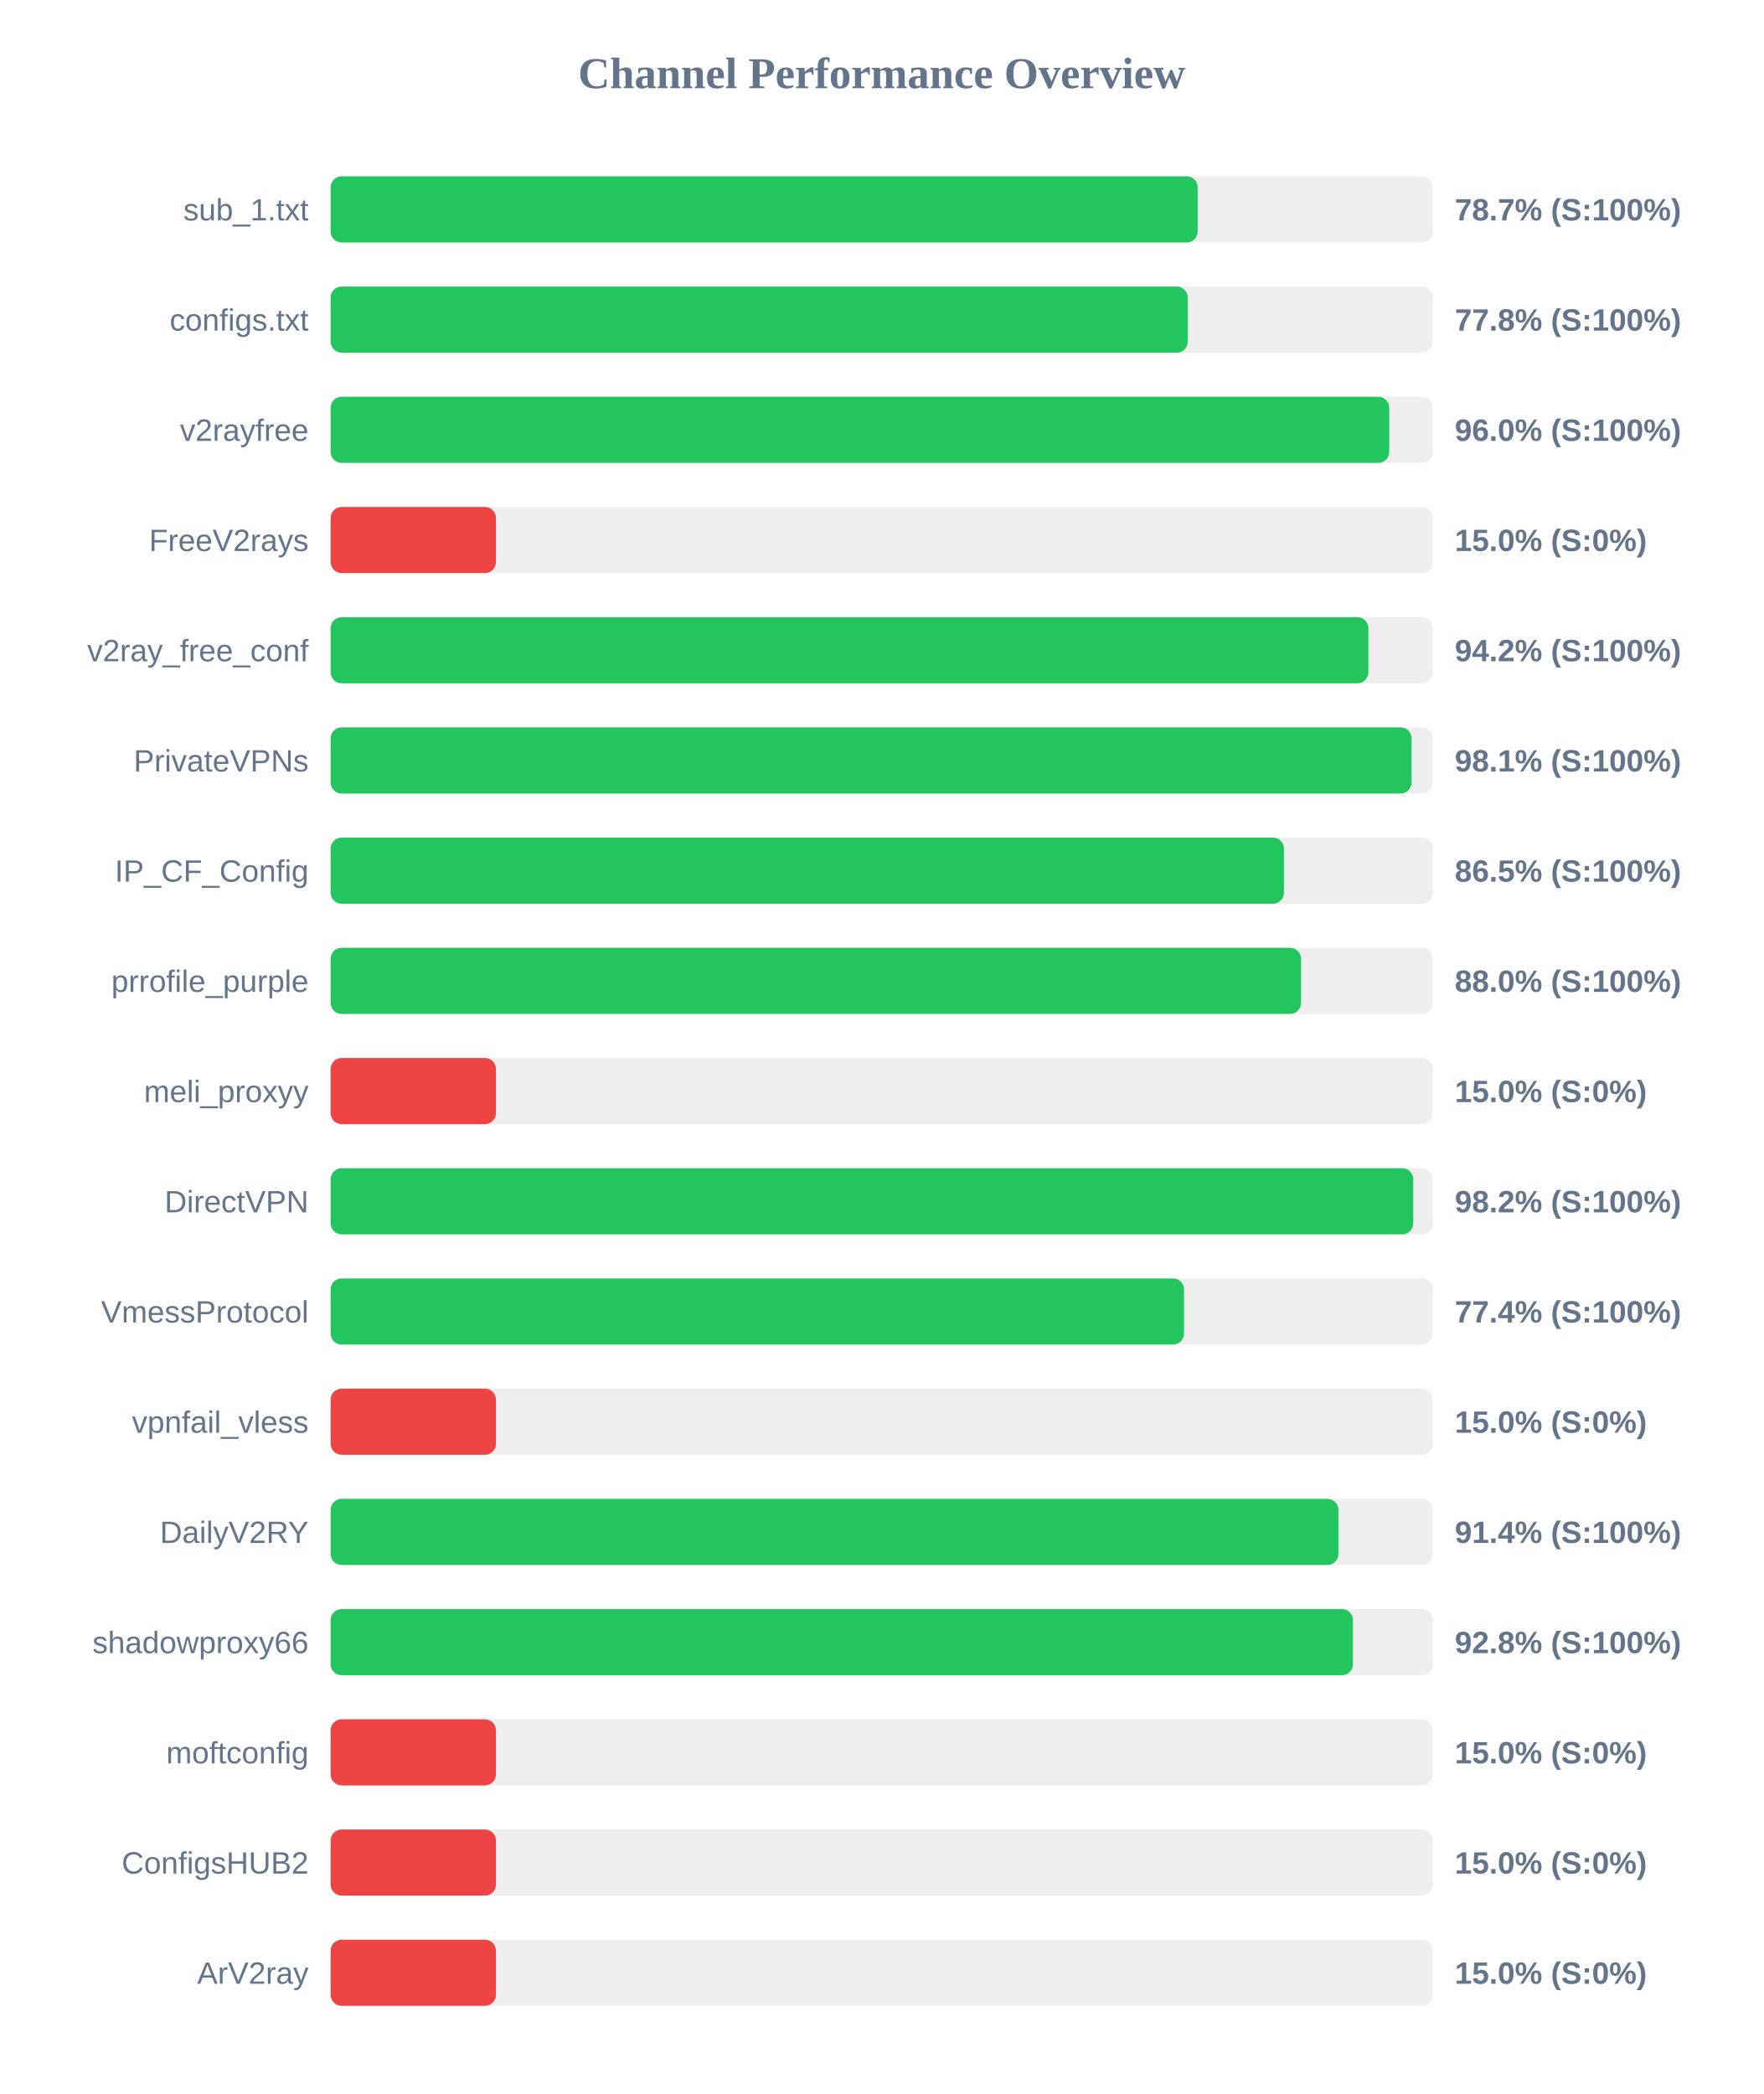
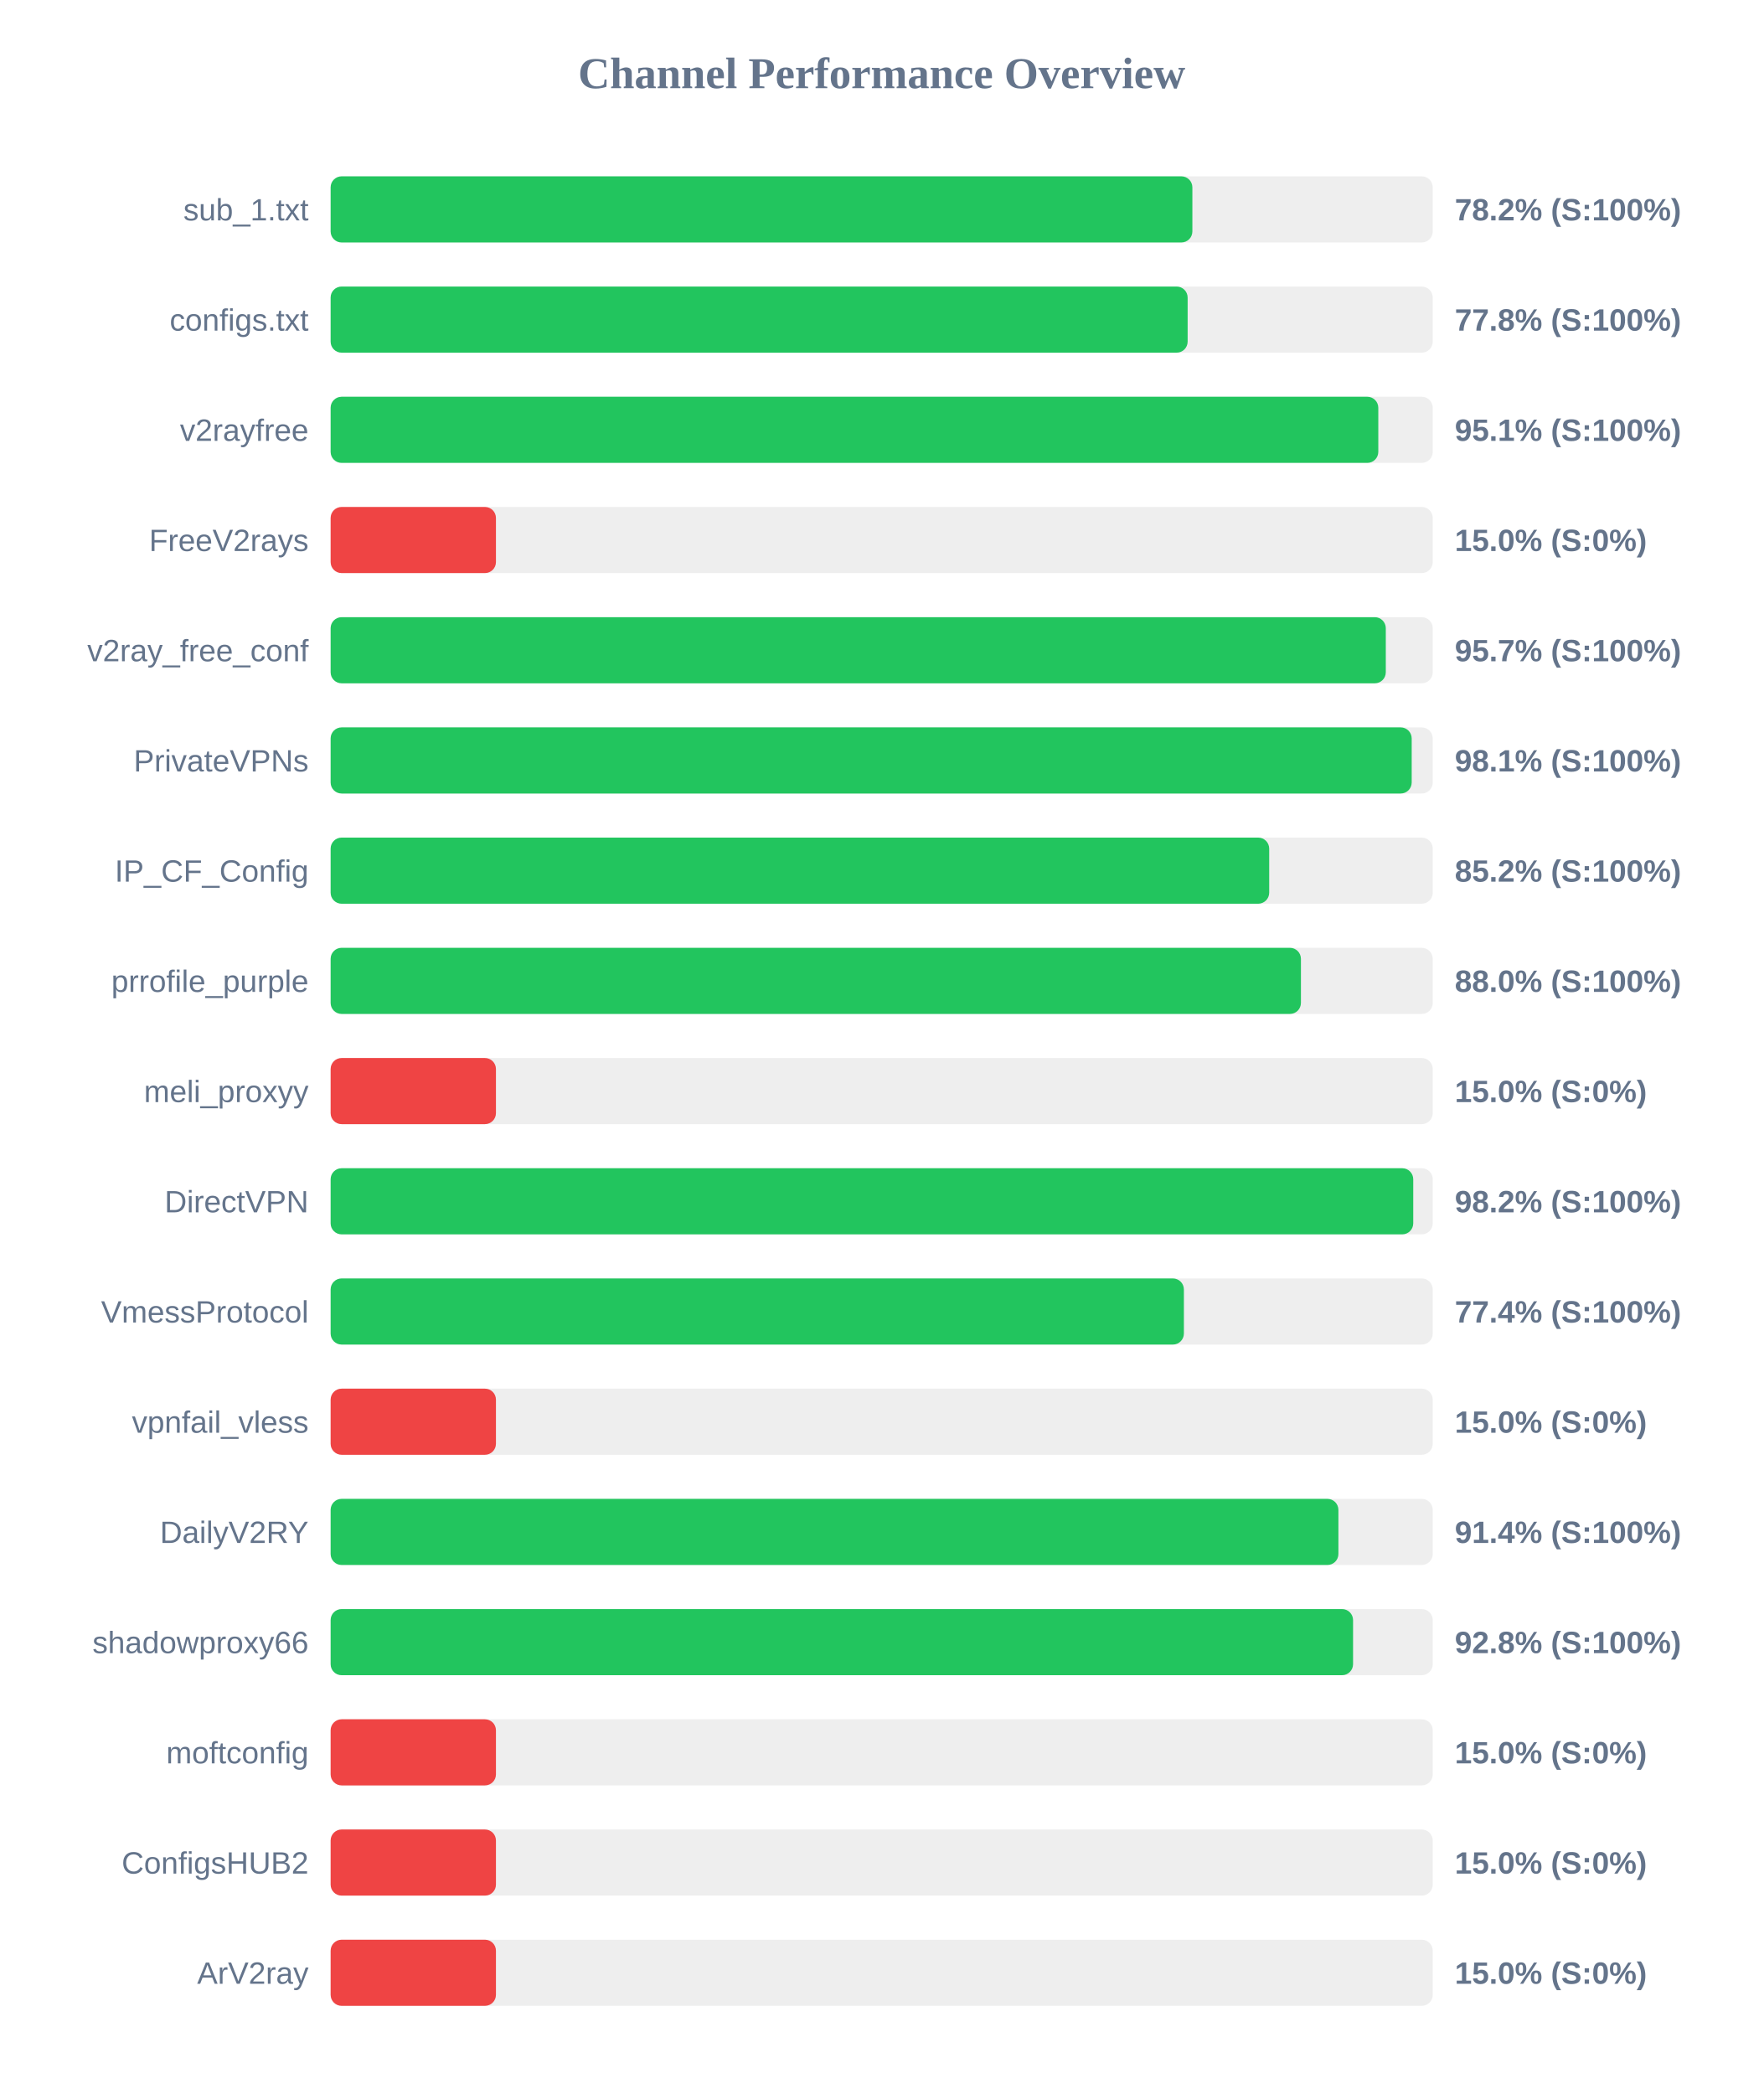
<svg xmlns="http://www.w3.org/2000/svg" width="800" height="950" version="1.1">
  <style>
        .row { font: 14px Arial; fill: #64748b; }
        .score { font: bold 14px Arial; fill: #64748b; }
    </style>
  <text x="400" y="40" text-anchor="middle" font-size="20px" font-weight="bold" fill="#64748b">Channel Performance Overview</text>
  <rect x="150" y="80" width="500" height="30" fill="#eee" rx="5" />
-   <rect x="150" y="80" width="393.35" height="30" fill="#22c55e" rx="5" />
+   <rect x="150" y="80" width="390.95" height="30" fill="#22c55e" rx="5" />
  <text x="140" y="100" text-anchor="end" class="row">sub_1.txt</text>
-   <text x="660" y="100" text-anchor="start" class="score">78.7% (S:100%)</text>
+   <text x="660" y="100" text-anchor="start" class="score">78.2% (S:100%)</text>
  <rect x="150" y="130" width="500" height="30" fill="#eee" rx="5" />
-   <rect x="150" y="130" width="388.85" height="30" fill="#22c55e" rx="5" />
+   <rect x="150" y="130" width="388.8" height="30" fill="#22c55e" rx="5" />
  <text x="140" y="150" text-anchor="end" class="row">configs.txt</text>
  <text x="660" y="150" text-anchor="start" class="score">77.8% (S:100%)</text>
  <rect x="150" y="180" width="500" height="30" fill="#eee" rx="5" />
-   <rect x="150" y="180" width="480.25" height="30" fill="#22c55e" rx="5" />
+   <rect x="150" y="180" width="475.3" height="30" fill="#22c55e" rx="5" />
  <text x="140" y="200" text-anchor="end" class="row">v2rayfree</text>
-   <text x="660" y="200" text-anchor="start" class="score">96.0% (S:100%)</text>
+   <text x="660" y="200" text-anchor="start" class="score">95.1% (S:100%)</text>
  <rect x="150" y="230" width="500" height="30" fill="#eee" rx="5" />
  <rect x="150" y="230" width="75.0" height="30" fill="#ef4444" rx="5" />
  <text x="140" y="250" text-anchor="end" class="row">FreeV2rays</text>
  <text x="660" y="250" text-anchor="start" class="score">15.0% (S:0%)</text>
  <rect x="150" y="280" width="500" height="30" fill="#eee" rx="5" />
-   <rect x="150" y="280" width="470.8" height="30" fill="#22c55e" rx="5" />
+   <rect x="150" y="280" width="478.7" height="30" fill="#22c55e" rx="5" />
  <text x="140" y="300" text-anchor="end" class="row">v2ray_free_conf</text>
-   <text x="660" y="300" text-anchor="start" class="score">94.2% (S:100%)</text>
+   <text x="660" y="300" text-anchor="start" class="score">95.7% (S:100%)</text>
  <rect x="150" y="330" width="500" height="30" fill="#eee" rx="5" />
-   <rect x="150" y="330" width="490.4" height="30" fill="#22c55e" rx="5" />
+   <rect x="150" y="330" width="490.45" height="30" fill="#22c55e" rx="5" />
  <text x="140" y="350" text-anchor="end" class="row">PrivateVPNs</text>
  <text x="660" y="350" text-anchor="start" class="score">98.1% (S:100%)</text>
  <rect x="150" y="380" width="500" height="30" fill="#eee" rx="5" />
-   <rect x="150" y="380" width="432.5" height="30" fill="#22c55e" rx="5" />
+   <rect x="150" y="380" width="425.8" height="30" fill="#22c55e" rx="5" />
  <text x="140" y="400" text-anchor="end" class="row">IP_CF_Config</text>
-   <text x="660" y="400" text-anchor="start" class="score">86.5% (S:100%)</text>
+   <text x="660" y="400" text-anchor="start" class="score">85.2% (S:100%)</text>
  <rect x="150" y="430" width="500" height="30" fill="#eee" rx="5" />
-   <rect x="150" y="430" width="440.25" height="30" fill="#22c55e" rx="5" />
+   <rect x="150" y="430" width="440.2" height="30" fill="#22c55e" rx="5" />
  <text x="140" y="450" text-anchor="end" class="row">prrofile_purple</text>
  <text x="660" y="450" text-anchor="start" class="score">88.0% (S:100%)</text>
  <rect x="150" y="480" width="500" height="30" fill="#eee" rx="5" />
  <rect x="150" y="480" width="75.0" height="30" fill="#ef4444" rx="5" />
  <text x="140" y="500" text-anchor="end" class="row">meli_proxyy</text>
  <text x="660" y="500" text-anchor="start" class="score">15.0% (S:0%)</text>
  <rect x="150" y="530" width="500" height="30" fill="#eee" rx="5" />
  <rect x="150" y="530" width="491.15" height="30" fill="#22c55e" rx="5" />
  <text x="140" y="550" text-anchor="end" class="row">DirectVPN</text>
  <text x="660" y="550" text-anchor="start" class="score">98.2% (S:100%)</text>
  <rect x="150" y="580" width="500" height="30" fill="#eee" rx="5" />
-   <rect x="150" y="580" width="387.15" height="30" fill="#22c55e" rx="5" />
+   <rect x="150" y="580" width="387.1" height="30" fill="#22c55e" rx="5" />
  <text x="140" y="600" text-anchor="end" class="row">VmessProtocol</text>
  <text x="660" y="600" text-anchor="start" class="score">77.4% (S:100%)</text>
  <rect x="150" y="630" width="500" height="30" fill="#eee" rx="5" />
  <rect x="150" y="630" width="75.0" height="30" fill="#ef4444" rx="5" />
  <text x="140" y="650" text-anchor="end" class="row">vpnfail_vless</text>
  <text x="660" y="650" text-anchor="start" class="score">15.0% (S:0%)</text>
  <rect x="150" y="680" width="500" height="30" fill="#eee" rx="5" />
  <rect x="150" y="680" width="457.2" height="30" fill="#22c55e" rx="5" />
  <text x="140" y="700" text-anchor="end" class="row">DailyV2RY</text>
  <text x="660" y="700" text-anchor="start" class="score">91.4% (S:100%)</text>
  <rect x="150" y="730" width="500" height="30" fill="#eee" rx="5" />
-   <rect x="150" y="730" width="463.8" height="30" fill="#22c55e" rx="5" />
+   <rect x="150" y="730" width="463.85" height="30" fill="#22c55e" rx="5" />
  <text x="140" y="750" text-anchor="end" class="row">shadowproxy66</text>
  <text x="660" y="750" text-anchor="start" class="score">92.8% (S:100%)</text>
  <rect x="150" y="780" width="500" height="30" fill="#eee" rx="5" />
  <rect x="150" y="780" width="75.0" height="30" fill="#ef4444" rx="5" />
  <text x="140" y="800" text-anchor="end" class="row">moftconfig</text>
  <text x="660" y="800" text-anchor="start" class="score">15.0% (S:0%)</text>
  <rect x="150" y="830" width="500" height="30" fill="#eee" rx="5" />
  <rect x="150" y="830" width="75.0" height="30" fill="#ef4444" rx="5" />
  <text x="140" y="850" text-anchor="end" class="row">ConfigsHUB2</text>
  <text x="660" y="850" text-anchor="start" class="score">15.0% (S:0%)</text>
  <rect x="150" y="880" width="500" height="30" fill="#eee" rx="5" />
  <rect x="150" y="880" width="75.0" height="30" fill="#ef4444" rx="5" />
  <text x="140" y="900" text-anchor="end" class="row">ArV2ray</text>
  <text x="660" y="900" text-anchor="start" class="score">15.0% (S:0%)</text>
</svg>
